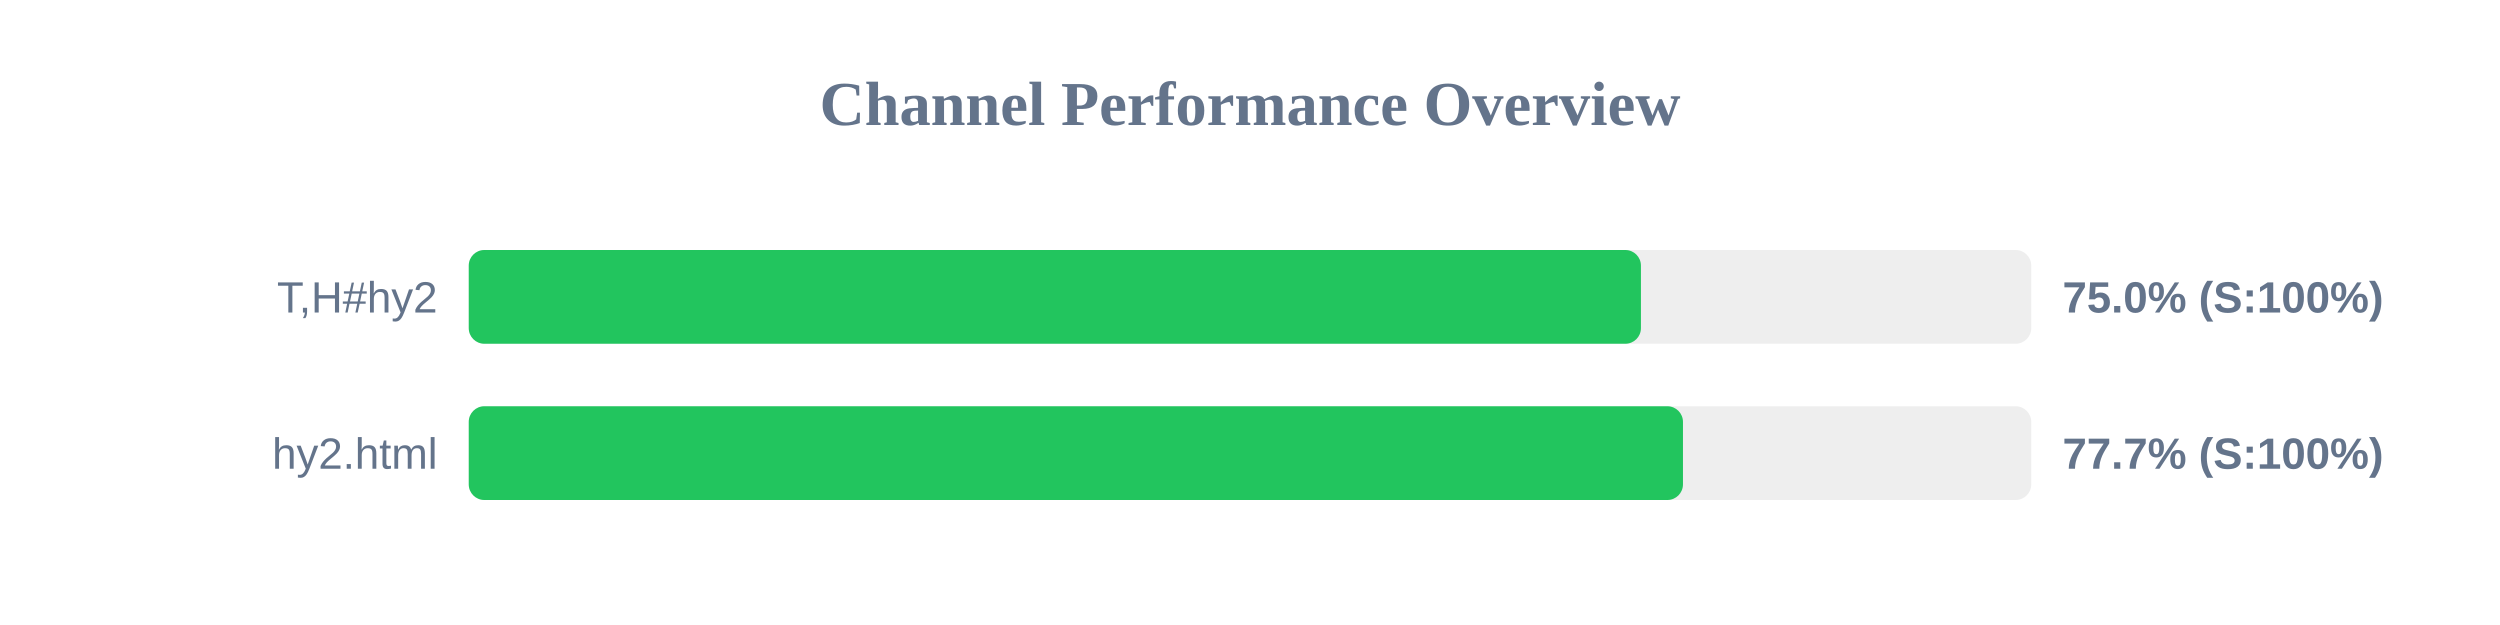
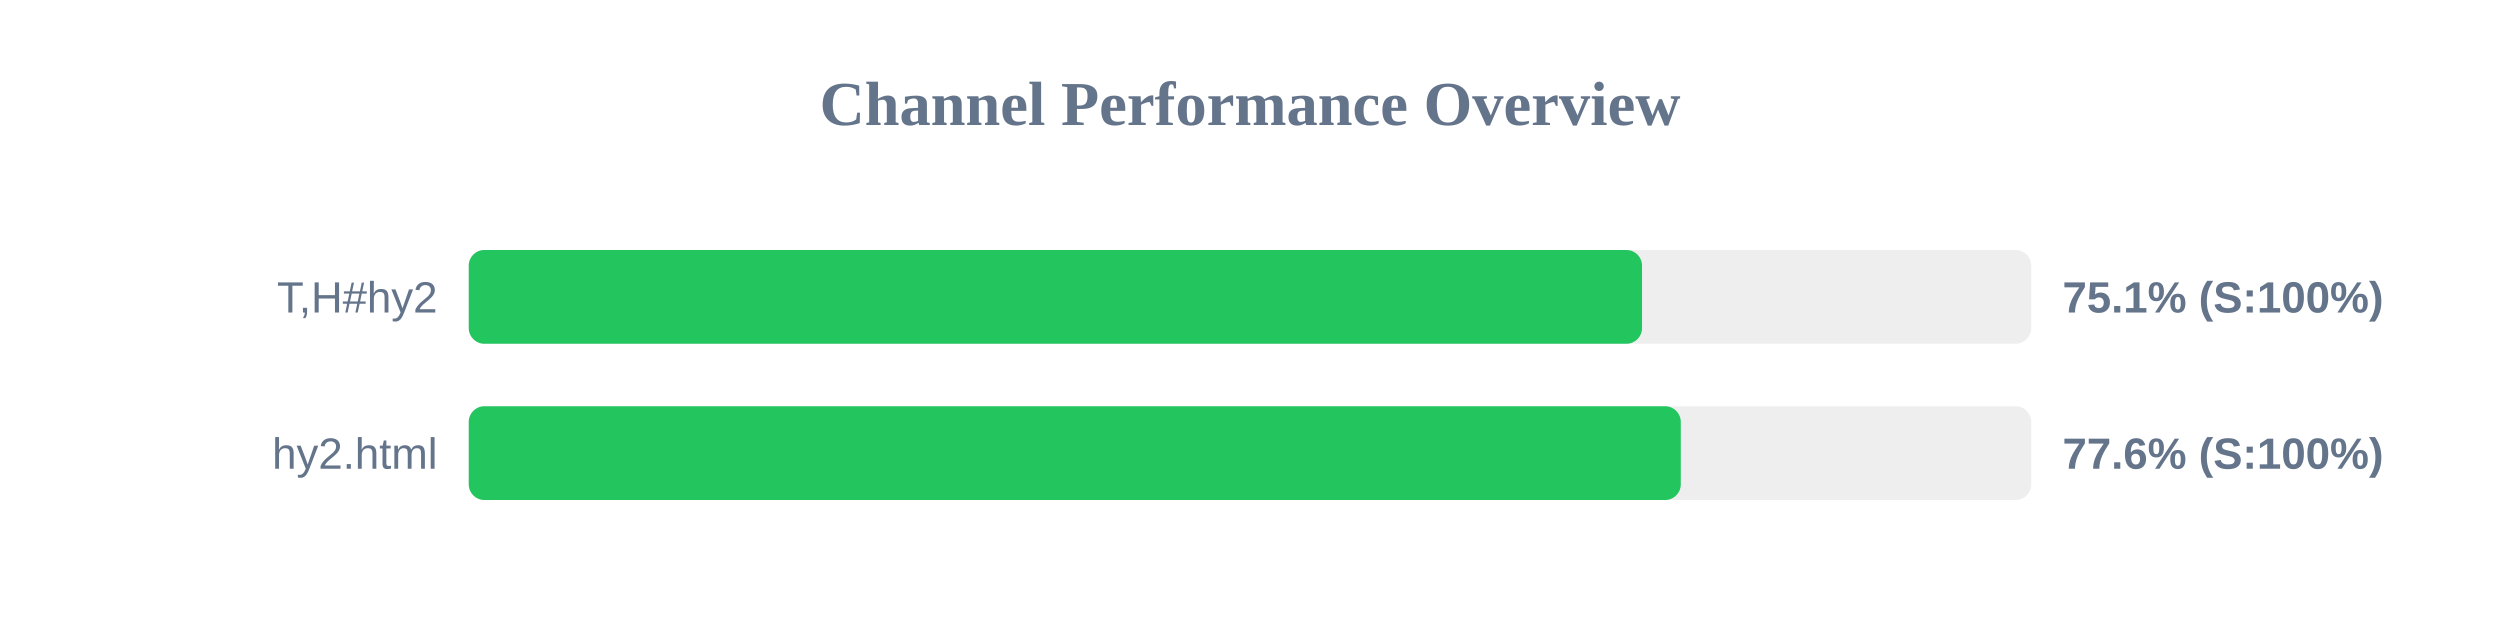
<svg xmlns="http://www.w3.org/2000/svg" width="800" height="200" version="1.1">
  <style>
        .row { font: 14px Arial; fill: #64748b; }
        .score { font: bold 14px Arial; fill: #64748b; }
    </style>
  <text x="400" y="40" text-anchor="middle" font-size="20px" font-weight="bold" fill="#64748b">Channel Performance Overview</text>
  <rect x="150" y="80" width="500" height="30" fill="#eee" rx="5" />
-   <rect x="150" y="80" width="375.1" height="30" fill="#22c55e" rx="5" />
+   <rect x="150" y="80" width="375.45" height="30" fill="#22c55e" rx="5" />
  <text x="140" y="100" text-anchor="end" class="row">T,H#hy2</text>
-   <text x="660" y="100" text-anchor="start" class="score">75.0% (S:100%)</text>
+   <text x="660" y="100" text-anchor="start" class="score">75.1% (S:100%)</text>
  <rect x="150" y="130" width="500" height="30" fill="#eee" rx="5" />
-   <rect x="150" y="130" width="388.55" height="30" fill="#22c55e" rx="5" />
+   <rect x="150" y="130" width="387.85" height="30" fill="#22c55e" rx="5" />
  <text x="140" y="150" text-anchor="end" class="row">hy2.html</text>
-   <text x="660" y="150" text-anchor="start" class="score">77.7% (S:100%)</text>
+   <text x="660" y="150" text-anchor="start" class="score">77.6% (S:100%)</text>
</svg>
